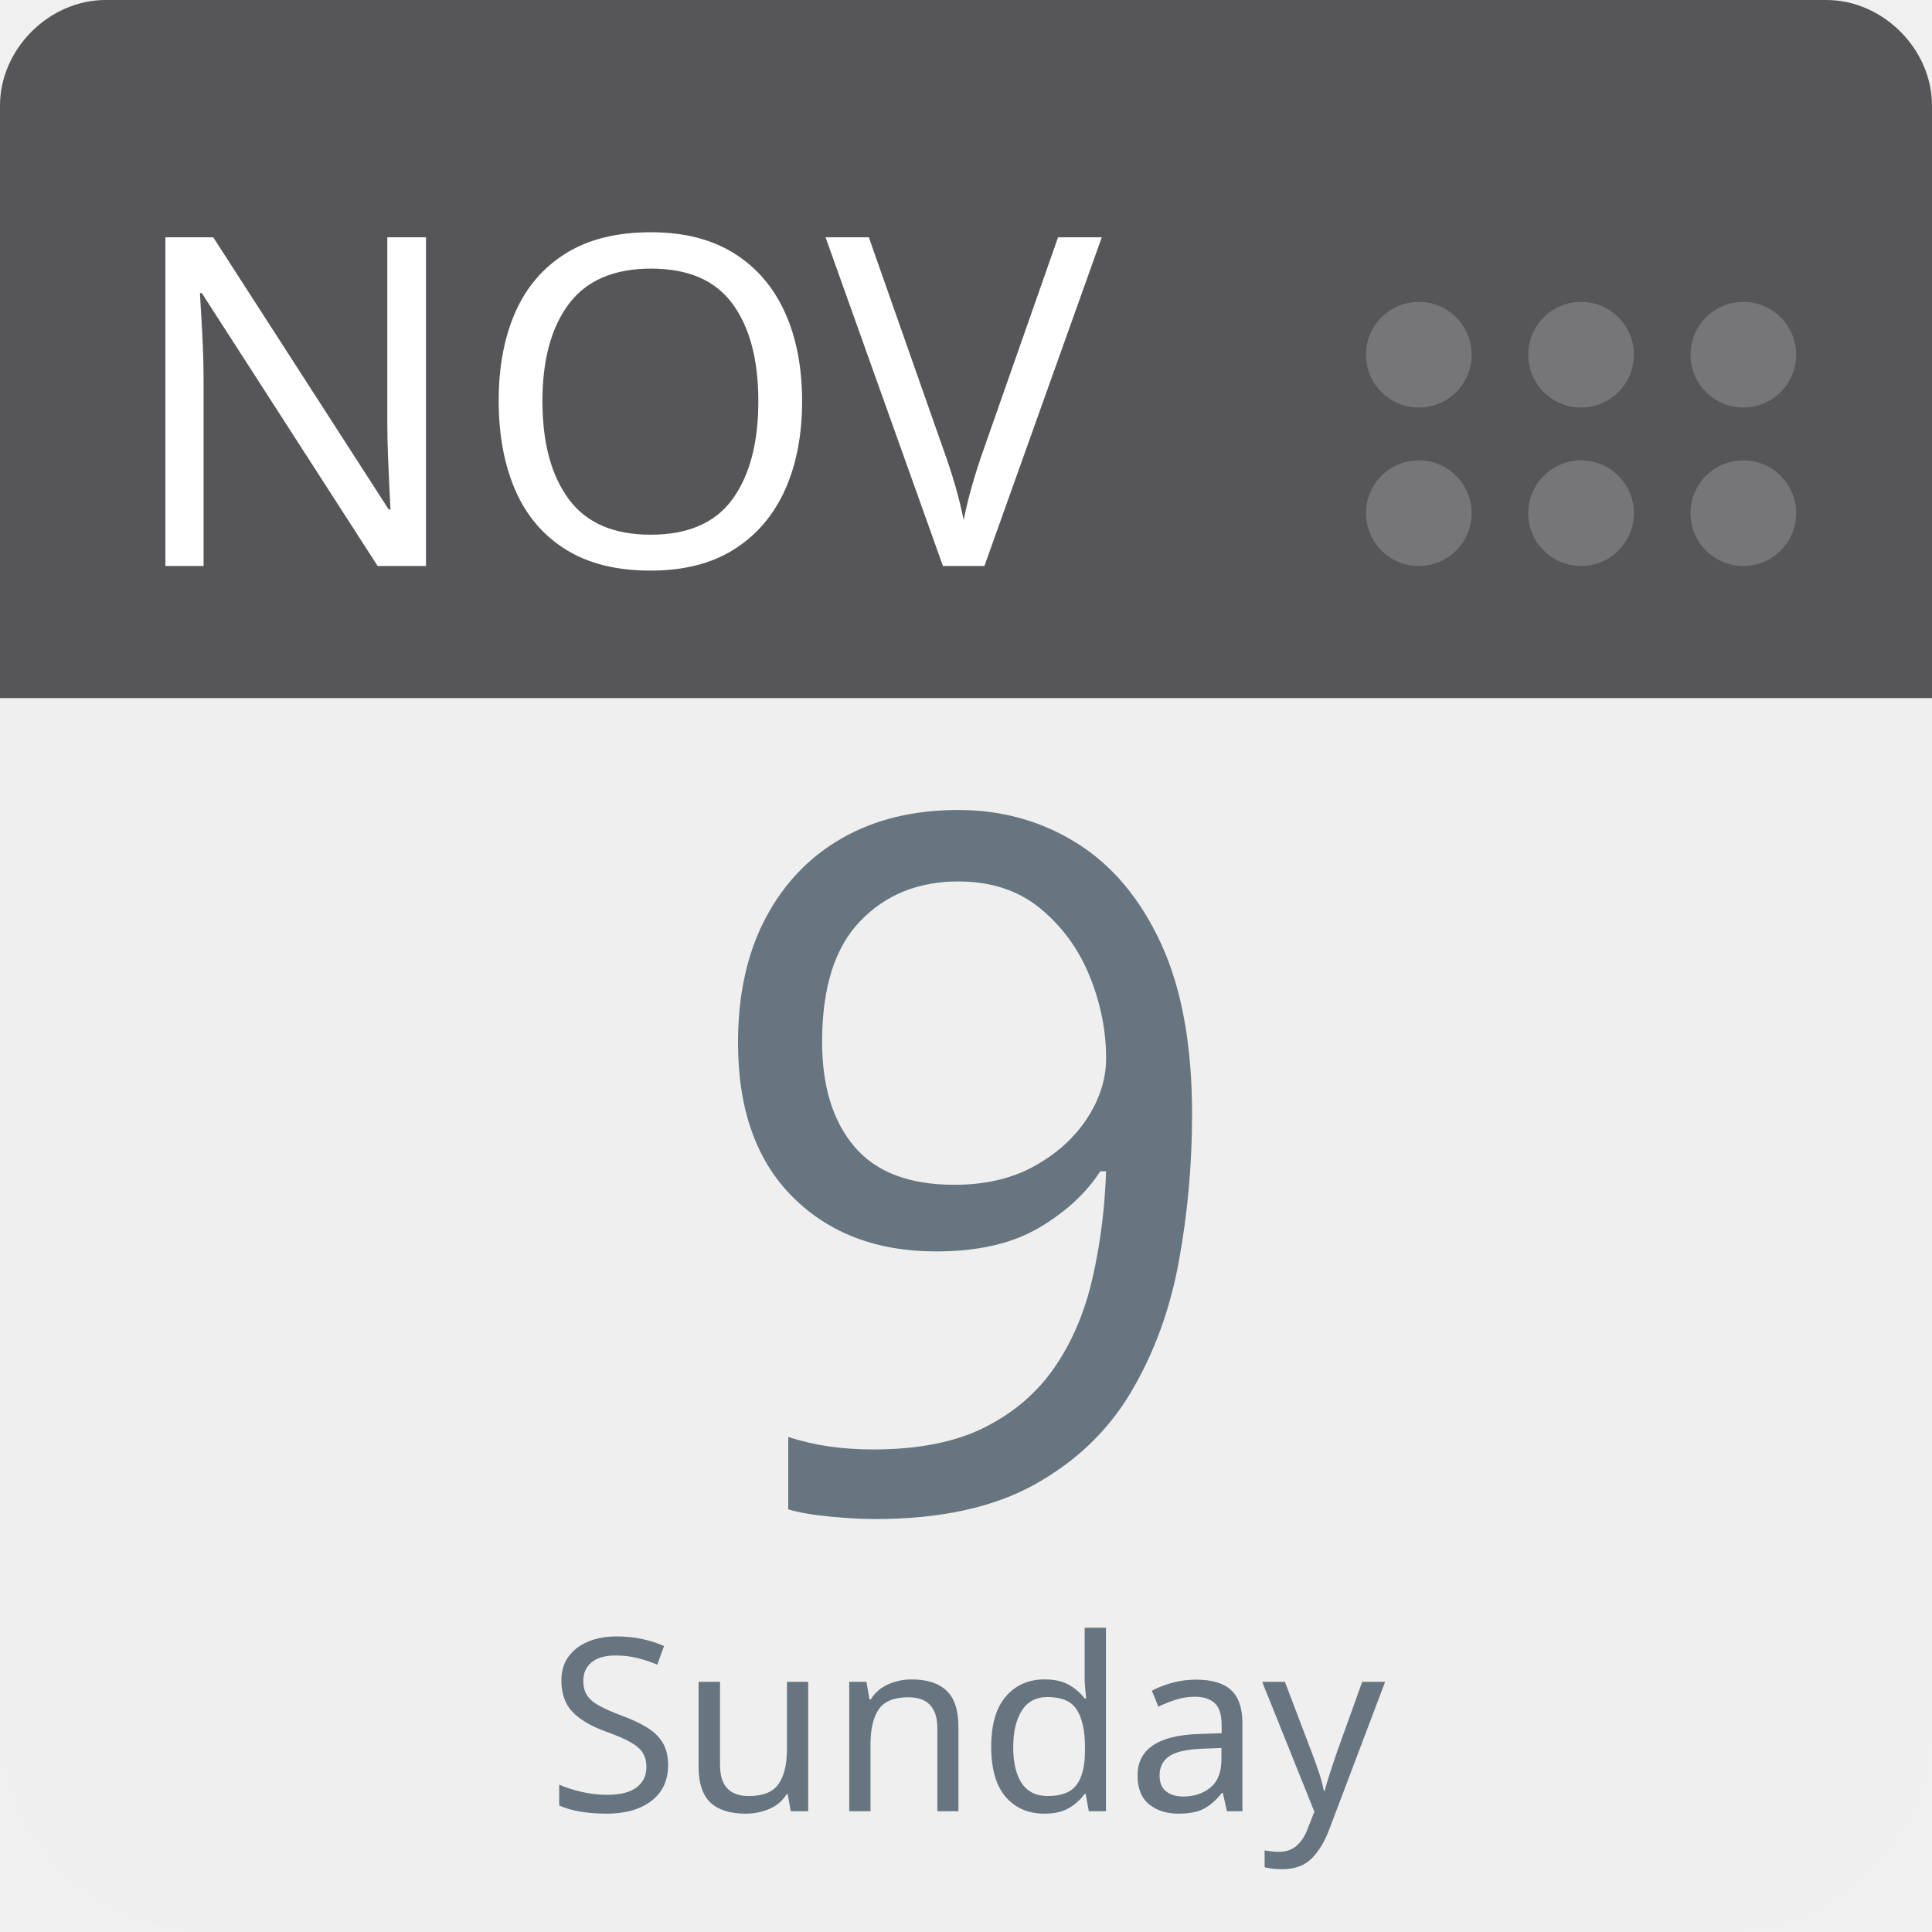
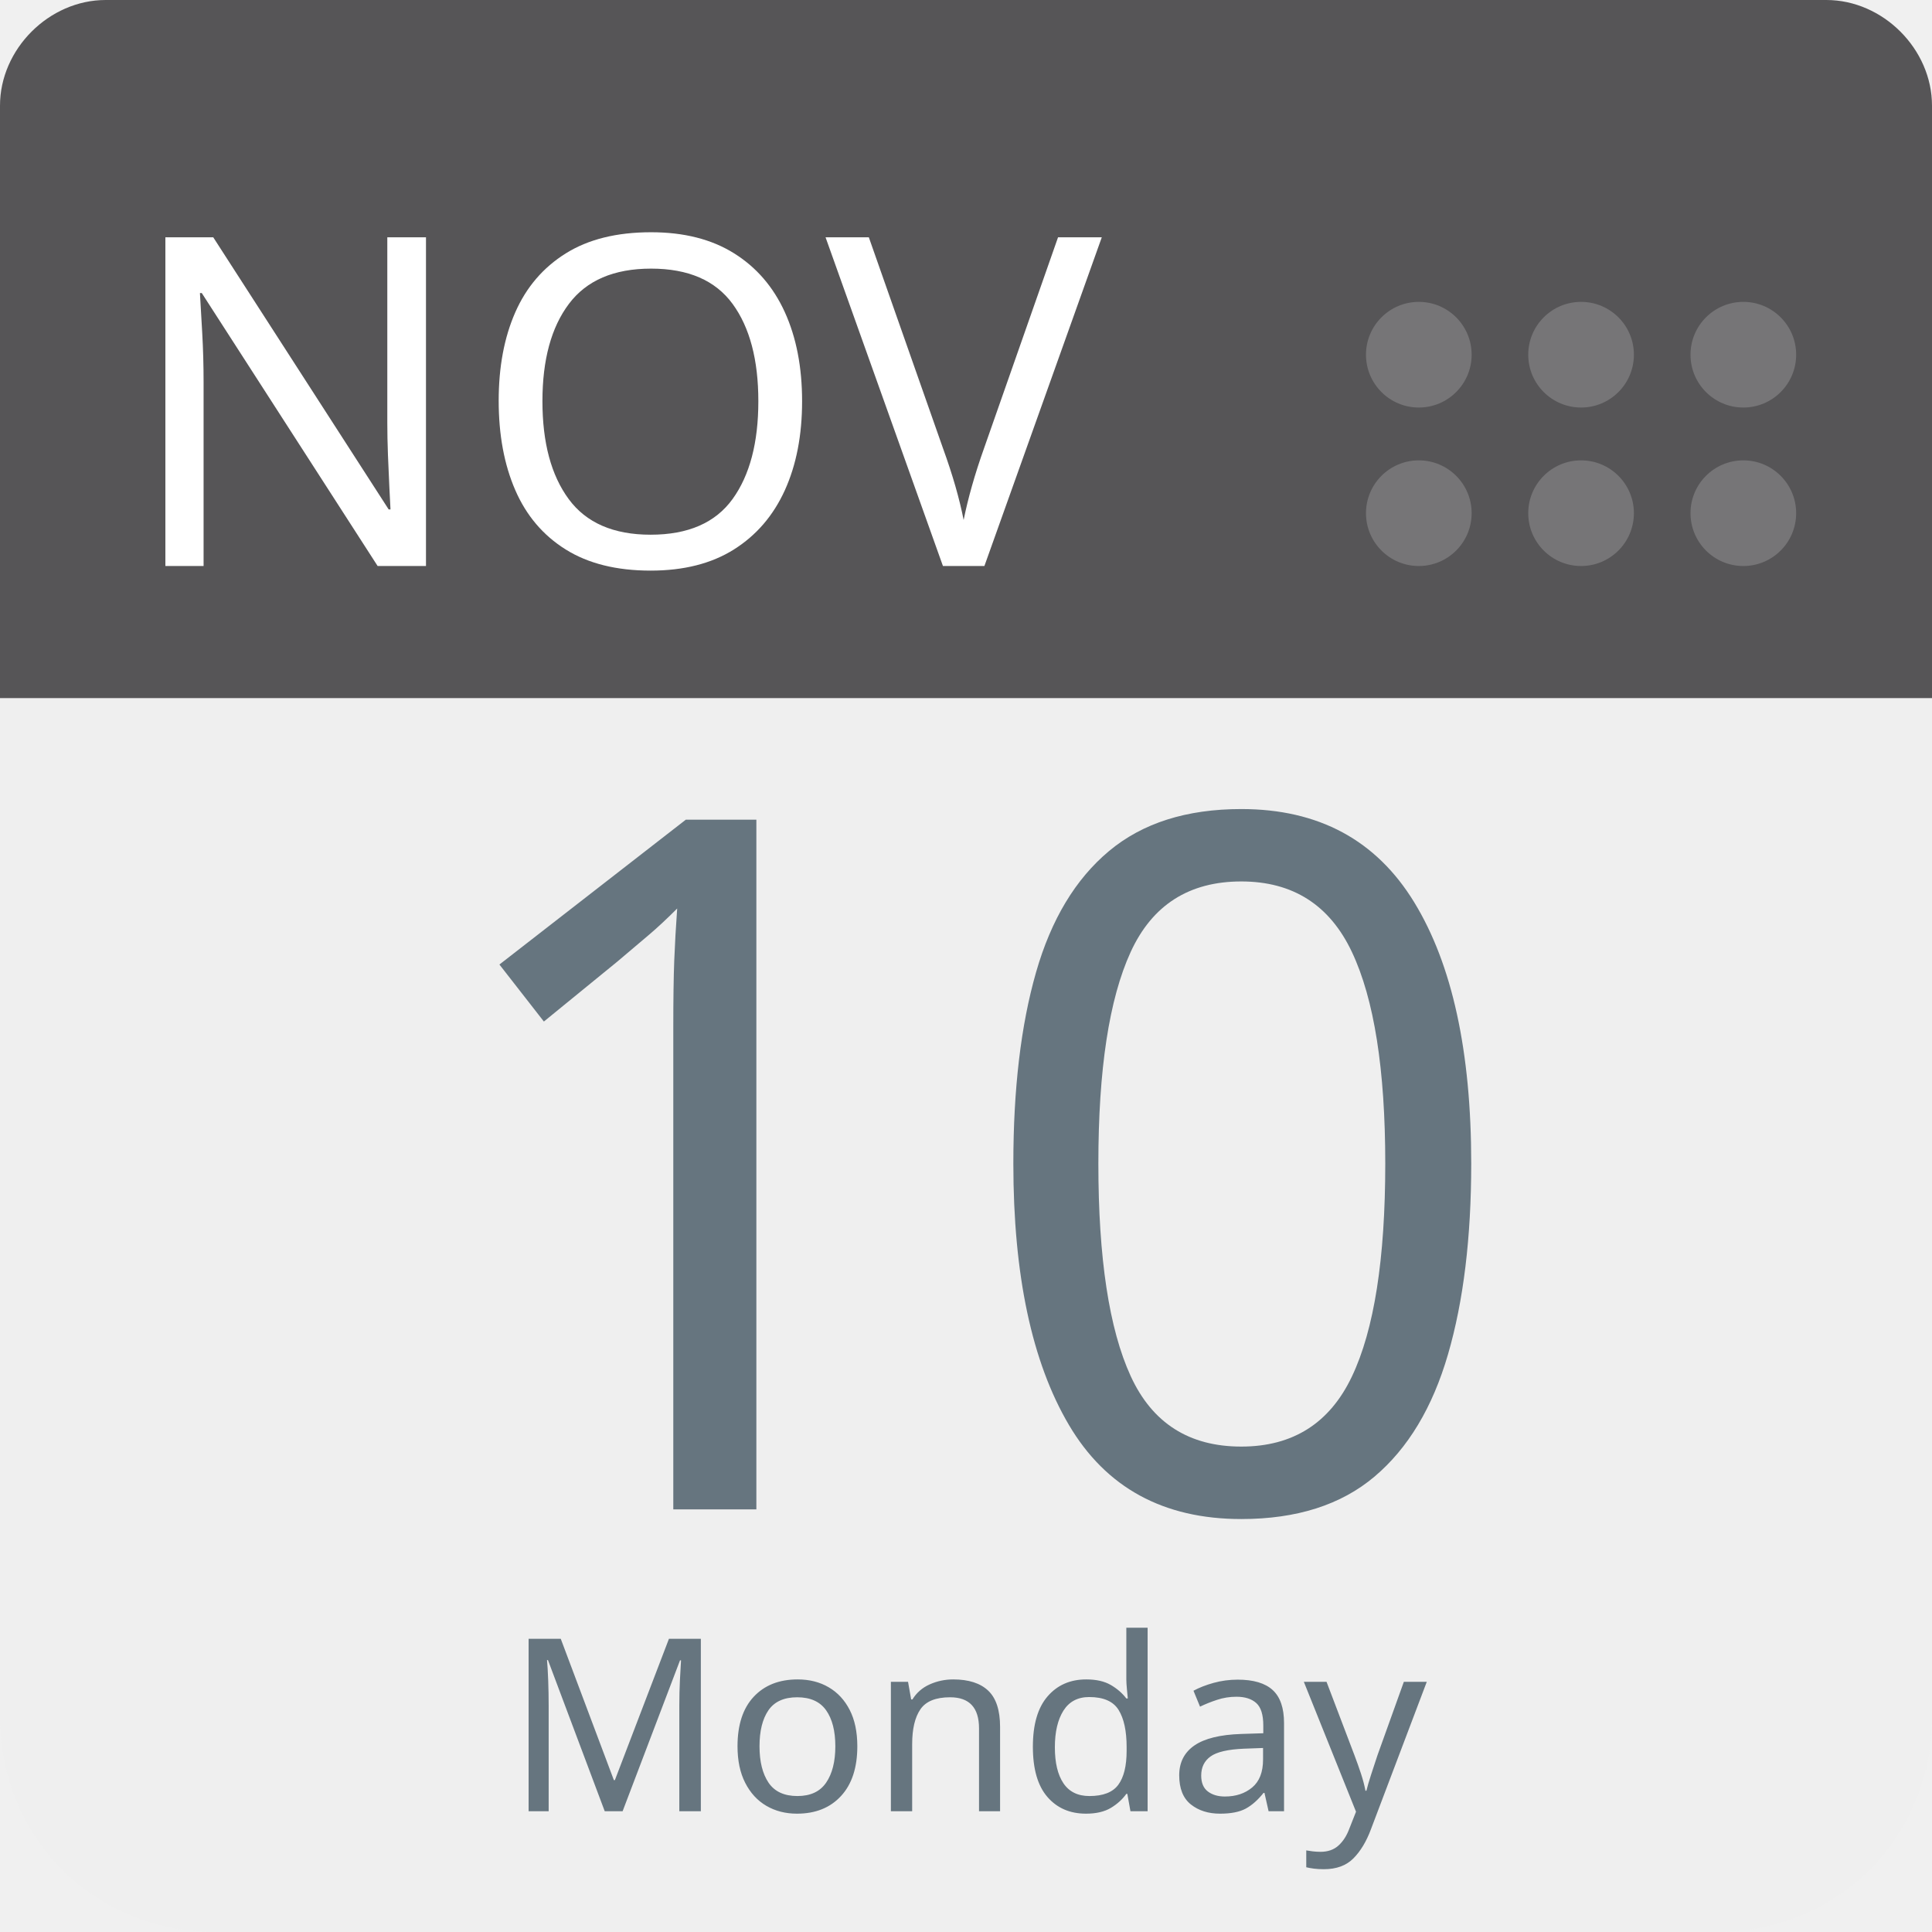
<svg xmlns="http://www.w3.org/2000/svg" aria-label="Calendar" role="img" viewBox="0 0 512 512" width="100%" height="100%" style="cursor: default">
      null
      <path d="m512,455c0,32 -25,57 -57,57l-398,0c-32,0 -57,-25 -57,-57l0,-327c0,-31 25,-57 57,-57l398,0c32,0 57,26 57,57l0,327z" fill="#efefef" />
  <path d="m484,0l-47,0l-409,0c-15,0 -28,13 -28,28l0,157l512,0l0,-157c0,-15 -13,-28 -28,-28z" fill="#565557" />
  <g fill="#767577">
    <circle cx="462" cy="136" r="14" />
    <circle cx="462" cy="94" r="14" />
    <circle cx="419" cy="136" r="14" />
    <circle cx="419" cy="94" r="14" />
    <circle cx="376" cy="136" r="14" />
    <circle cx="376" cy="94" r="14" />
  </g>
  <text id="month" x="32" y="150" fill="#fff" font-family="-apple-system, BlinkMacSystemFont, 'Noto Sans', 'Noto Sans CJK SC', 'Microsoft YaHei', sans-serif, 'Segoe UI', Roboto, 'Helvetica Neue', Arial" font-size="122px" style="text-anchor: left">NOV</text>
-   <text id="day" x="256" y="400" fill="#66757f" font-family="-apple-system, BlinkMacSystemFont, 'Noto Sans', 'Noto Sans CJK SC', 'Microsoft YaHei', sans-serif, 'Segoe UI', Roboto, 'Helvetica Neue', Arial" font-size="256px" style="text-anchor: middle">9</text>
-   <text id="weekday" x="256" y="480" fill="#66757f" font-family="-apple-system, BlinkMacSystemFont, 'Noto Sans', 'Noto Sans CJK SC', 'Microsoft YaHei', sans-serif, 'Segoe UI', Roboto, 'Helvetica Neue', Arial" font-size="64px" style="text-anchor: middle">Sunday</text>
+   <text id="day" x="256" y="400" fill="#66757f" font-family="-apple-system, BlinkMacSystemFont, 'Noto Sans', 'Noto Sans CJK SC', 'Microsoft YaHei', sans-serif, 'Segoe UI', Roboto, 'Helvetica Neue', Arial" font-size="256px" style="text-anchor: middle">10</text>
+   <text id="weekday" x="256" y="480" fill="#66757f" font-family="-apple-system, BlinkMacSystemFont, 'Noto Sans', 'Noto Sans CJK SC', 'Microsoft YaHei', sans-serif, 'Segoe UI', Roboto, 'Helvetica Neue', Arial" font-size="64px" style="text-anchor: middle">Monday</text>
      null
    </svg>
